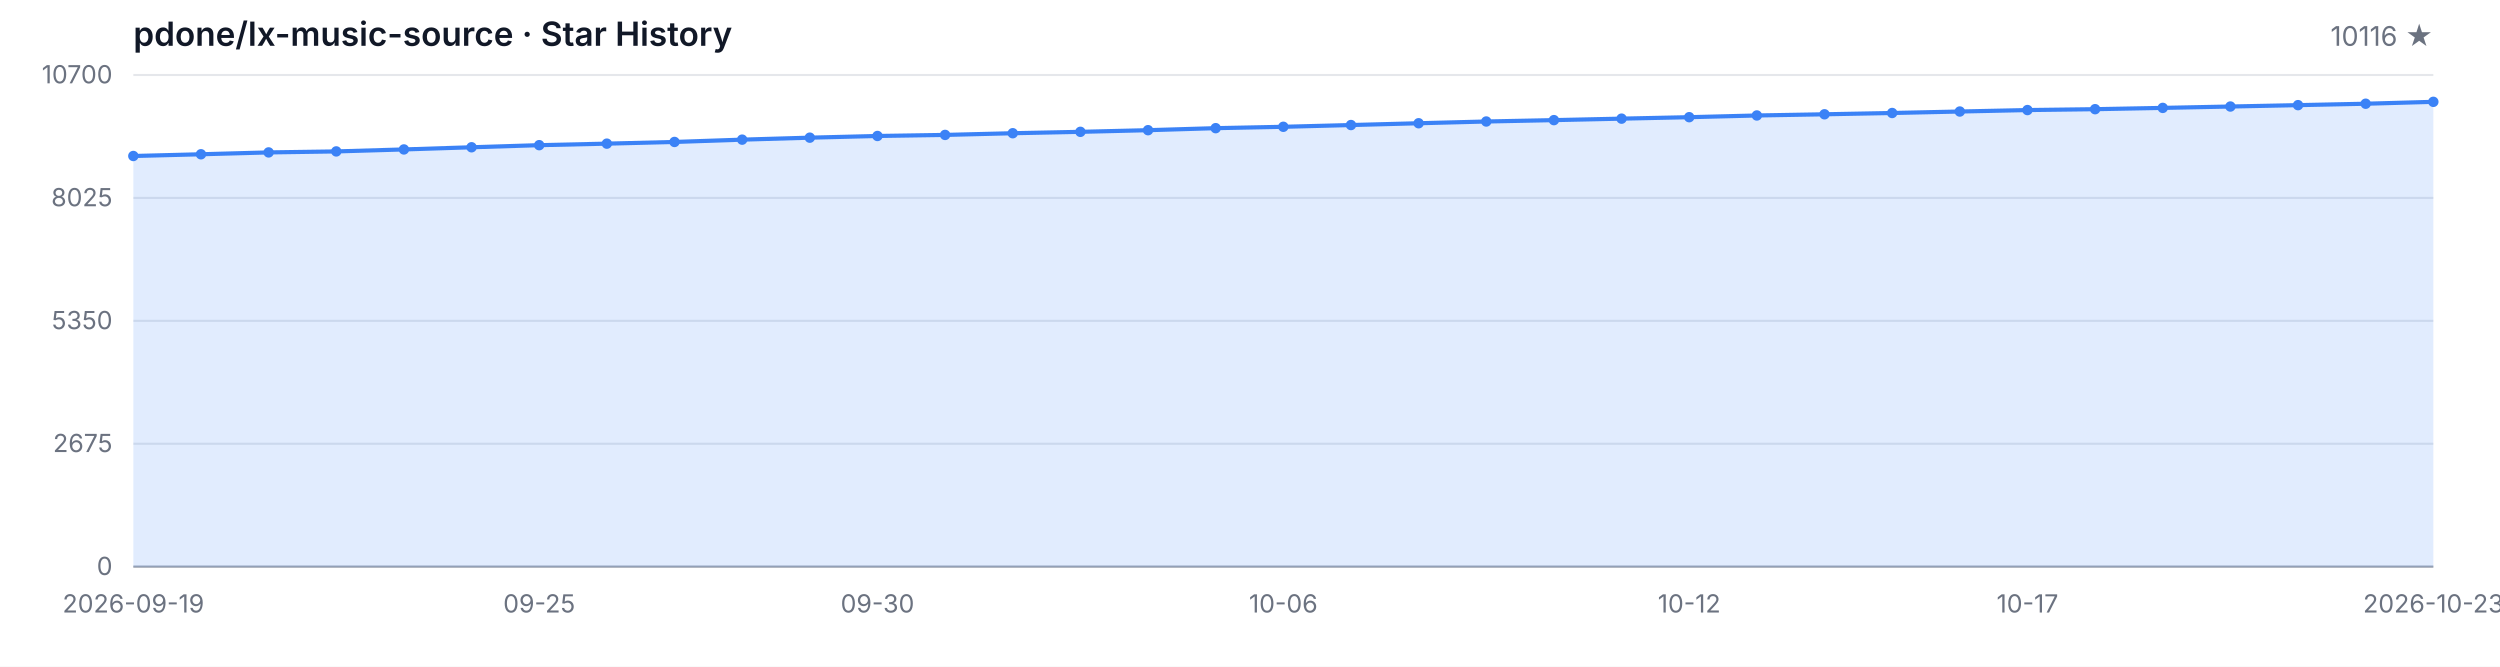
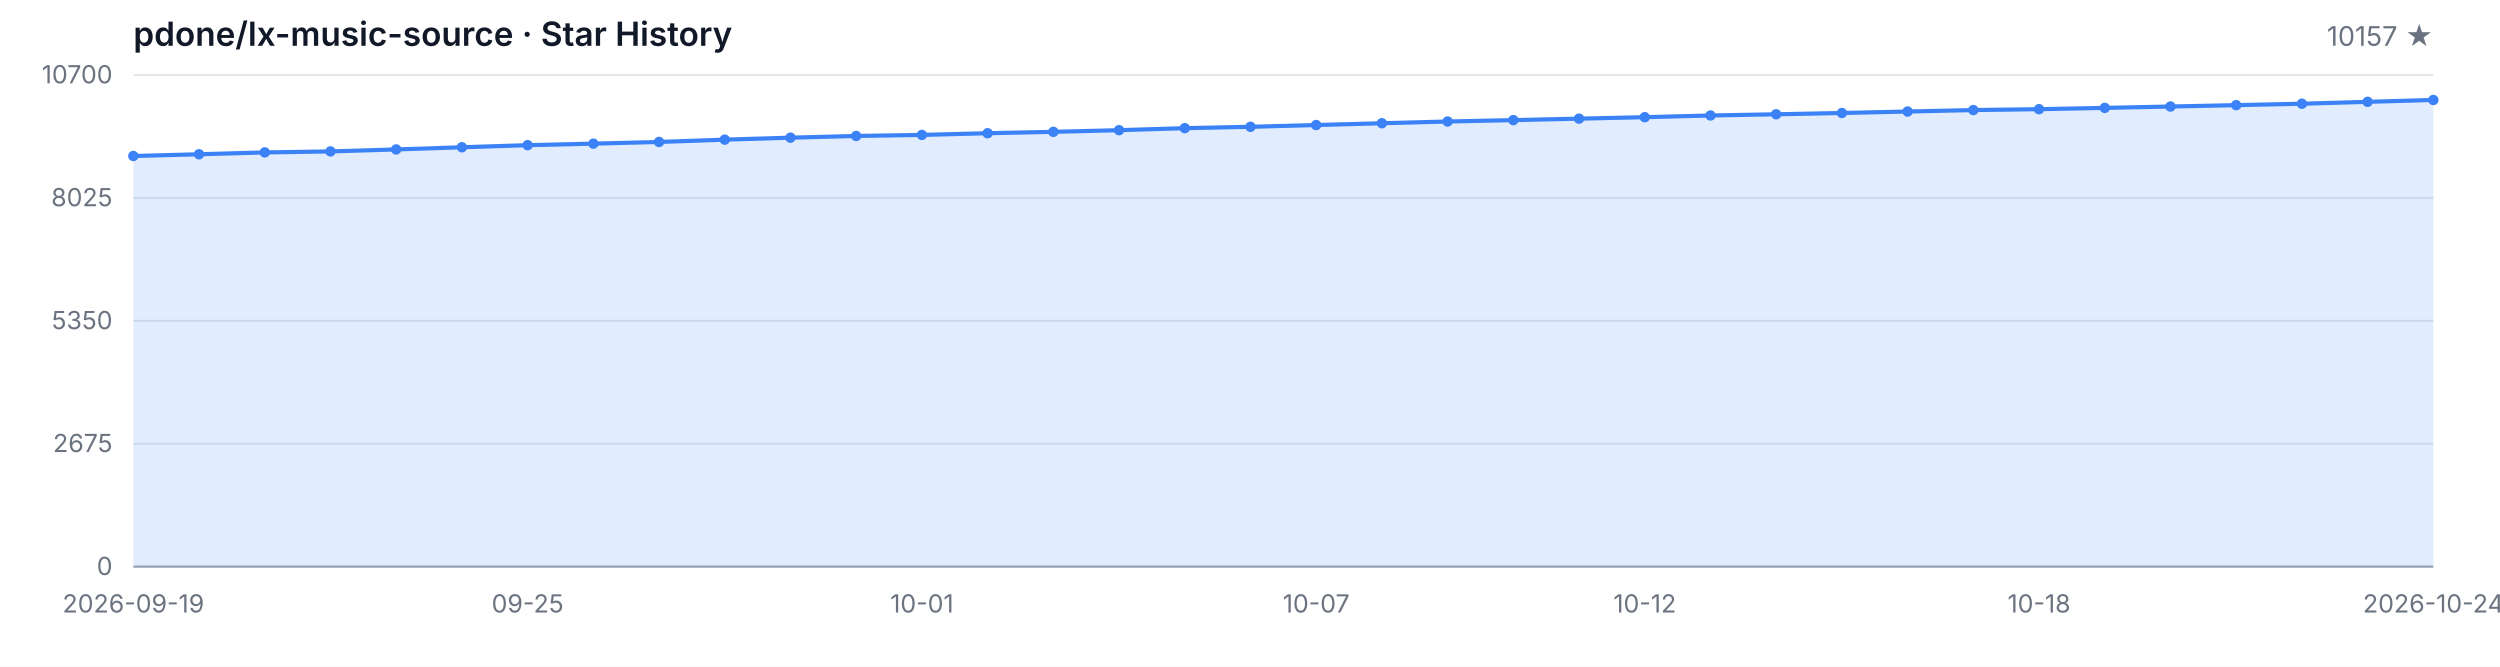
<svg xmlns="http://www.w3.org/2000/svg" width="1200" height="320" viewBox="0 0 1200 320" role="img" aria-label="Star History">
  <style>
  .bg { fill: #ffffff; }
  .grid { stroke: #e5e7eb; stroke-width: 1; }
  .axis { stroke: #9ca3af; stroke-width: 1; }
  .area { fill: rgba(59, 130, 246, 0.15); }
  .line { fill: none; stroke: #3b82f6; stroke-width: 2; stroke-linejoin: round; stroke-linecap: round; }
  .dot { fill: #3b82f6; }
  .tlabel { fill: #6b7280; font-family: -apple-system, BlinkMacSystemFont, 'Segoe UI', sans-serif; font-size: 12px; }
  .title { fill: #111827; font-family: -apple-system, BlinkMacSystemFont, 'Segoe UI', sans-serif; font-size: 16px; font-weight: 600; }
  .subtitle { fill: #6b7280; font-family: -apple-system, BlinkMacSystemFont, 'Segoe UI', sans-serif; font-size: 13px; }
  @media (prefers-color-scheme: dark) {
    .bg { fill: #0d1117; }
    .grid { stroke: #21262d; }
    .axis { stroke: #484f58; }
    .area { fill: rgba(58, 132, 255, 0.18); }
    .line { stroke: #58a6ff; }
    .dot { fill: #58a6ff; }
    .tlabel { fill: #8b949e; }
    .title { fill: #c9d1d9; }
    .subtitle { fill: #8b949e; }
  }
</style>
  <rect class="bg" width="1200" height="320" />
  <text class="title" x="64" y="22">pdone/lx-music-source · Star History</text>
-   <text class="subtitle" x="1168" y="22" text-anchor="end">10116 ★</text>
+   <text class="subtitle" x="1168" y="22" text-anchor="end">10157 ★</text>
  <line class="grid" x1="64" y1="272.00" x2="1168" y2="272.00" />
  <line class="grid" x1="64" y1="213.00" x2="1168" y2="213.00" />
  <line class="grid" x1="64" y1="154.00" x2="1168" y2="154.00" />
  <line class="grid" x1="64" y1="95.00" x2="1168" y2="95.00" />
  <line class="grid" x1="64" y1="36.00" x2="1168" y2="36.00" />
  <text class="tlabel" x="54" y="276.00" text-anchor="end">0</text>
  <text class="tlabel" x="54" y="217.00" text-anchor="end">2675</text>
  <text class="tlabel" x="54" y="158.00" text-anchor="end">5350</text>
  <text class="tlabel" x="54" y="99.00" text-anchor="end">8025</text>
  <text class="tlabel" x="54" y="40.00" text-anchor="end">10700</text>
  <line class="axis" x1="64" y1="272" x2="1168" y2="272" />
-   <path class="area" d="M 64.00 272.00 L 64.00 74.88 L 96.47 74.05 L 128.94 73.16 L 161.41 72.68 L 193.88 71.73 L 226.35 70.69 L 258.82 69.68 L 291.29 68.95 L 323.76 68.14 L 356.24 67.03 L 388.71 66.08 L 421.18 65.27 L 453.65 64.76 L 486.12 63.95 L 518.59 63.28 L 551.06 62.49 L 583.53 61.52 L 616.00 60.86 L 648.47 60.02 L 680.94 59.16 L 713.41 58.32 L 745.88 57.66 L 778.35 56.95 L 810.82 56.25 L 843.29 55.43 L 875.76 54.86 L 908.24 54.24 L 940.71 53.53 L 973.18 52.83 L 1005.65 52.41 L 1038.12 51.79 L 1070.59 51.13 L 1103.06 50.47 L 1135.53 49.79 L 1168.00 48.88 L 1168.00 272.00 Z" />
-   <path class="line" d="M 64.00 74.88 L 96.47 74.05 L 128.94 73.16 L 161.41 72.68 L 193.88 71.73 L 226.35 70.69 L 258.82 69.68 L 291.29 68.95 L 323.76 68.14 L 356.24 67.03 L 388.71 66.08 L 421.18 65.27 L 453.65 64.76 L 486.12 63.95 L 518.59 63.28 L 551.06 62.49 L 583.53 61.52 L 616.00 60.86 L 648.47 60.02 L 680.94 59.16 L 713.41 58.32 L 745.88 57.66 L 778.35 56.95 L 810.82 56.25 L 843.29 55.43 L 875.76 54.86 L 908.24 54.24 L 940.71 53.53 L 973.18 52.83 L 1005.65 52.41 L 1038.12 51.79 L 1070.59 51.13 L 1103.06 50.47 L 1135.53 49.79 L 1168.00 48.88" />
+   <path class="area" d="M 64.00 272.00 L 64.00 74.88 L 95.54 74.05 L 127.09 73.16 L 158.63 72.68 L 190.17 71.73 L 221.71 70.69 L 253.26 69.68 L 284.80 68.95 L 316.34 68.14 L 347.89 67.03 L 379.43 66.08 L 410.97 65.27 L 442.51 64.76 L 474.06 63.95 L 505.60 63.28 L 537.14 62.49 L 568.69 61.52 L 600.23 60.86 L 631.77 60.02 L 663.31 59.16 L 694.86 58.32 L 726.40 57.66 L 757.94 56.95 L 789.49 56.25 L 821.03 55.43 L 852.57 54.86 L 884.11 54.24 L 915.66 53.53 L 947.20 52.83 L 978.74 52.41 L 1010.29 51.79 L 1041.83 51.13 L 1073.37 50.47 L 1104.91 49.79 L 1136.46 48.88 L 1168.00 47.98 L 1168.00 272.00 Z" />
+   <path class="line" d="M 64.00 74.88 L 95.54 74.05 L 127.09 73.16 L 158.63 72.68 L 190.17 71.73 L 221.71 70.69 L 253.26 69.68 L 284.80 68.95 L 316.34 68.14 L 347.89 67.03 L 379.43 66.08 L 410.97 65.27 L 442.51 64.76 L 474.06 63.95 L 505.60 63.28 L 537.14 62.49 L 568.69 61.52 L 600.23 60.86 L 631.77 60.02 L 663.31 59.16 L 694.86 58.32 L 726.40 57.66 L 757.94 56.95 L 789.49 56.25 L 821.03 55.43 L 852.57 54.86 L 884.11 54.24 L 915.66 53.53 L 947.20 52.83 L 978.74 52.41 L 1010.29 51.79 L 1041.83 51.13 L 1073.37 50.47 L 1104.91 49.79 L 1136.46 48.88 L 1168.00 47.98" />
  <circle class="dot" cx="64.00" cy="74.88" r="2.5" />
-   <circle class="dot" cx="96.47" cy="74.05" r="2.5" />
-   <circle class="dot" cx="128.94" cy="73.16" r="2.5" />
-   <circle class="dot" cx="161.41" cy="72.68" r="2.5" />
-   <circle class="dot" cx="193.88" cy="71.73" r="2.5" />
-   <circle class="dot" cx="226.35" cy="70.69" r="2.5" />
-   <circle class="dot" cx="258.82" cy="69.68" r="2.5" />
-   <circle class="dot" cx="291.29" cy="68.95" r="2.5" />
-   <circle class="dot" cx="323.76" cy="68.14" r="2.5" />
-   <circle class="dot" cx="356.24" cy="67.03" r="2.5" />
-   <circle class="dot" cx="388.71" cy="66.08" r="2.5" />
-   <circle class="dot" cx="421.18" cy="65.27" r="2.5" />
-   <circle class="dot" cx="453.65" cy="64.76" r="2.5" />
-   <circle class="dot" cx="486.12" cy="63.95" r="2.5" />
-   <circle class="dot" cx="518.59" cy="63.28" r="2.5" />
-   <circle class="dot" cx="551.06" cy="62.49" r="2.5" />
-   <circle class="dot" cx="583.53" cy="61.52" r="2.5" />
-   <circle class="dot" cx="616.00" cy="60.86" r="2.5" />
-   <circle class="dot" cx="648.47" cy="60.02" r="2.5" />
-   <circle class="dot" cx="680.94" cy="59.16" r="2.5" />
-   <circle class="dot" cx="713.41" cy="58.32" r="2.5" />
-   <circle class="dot" cx="745.88" cy="57.66" r="2.5" />
-   <circle class="dot" cx="778.35" cy="56.95" r="2.5" />
-   <circle class="dot" cx="810.82" cy="56.25" r="2.5" />
-   <circle class="dot" cx="843.29" cy="55.43" r="2.5" />
-   <circle class="dot" cx="875.76" cy="54.86" r="2.5" />
-   <circle class="dot" cx="908.24" cy="54.24" r="2.5" />
-   <circle class="dot" cx="940.71" cy="53.53" r="2.5" />
-   <circle class="dot" cx="973.18" cy="52.83" r="2.5" />
-   <circle class="dot" cx="1005.65" cy="52.41" r="2.5" />
-   <circle class="dot" cx="1038.12" cy="51.79" r="2.5" />
-   <circle class="dot" cx="1070.59" cy="51.13" r="2.5" />
-   <circle class="dot" cx="1103.06" cy="50.47" r="2.5" />
-   <circle class="dot" cx="1135.53" cy="49.79" r="2.5" />
-   <circle class="dot" cx="1168.00" cy="48.88" r="2.5" />
+   <circle class="dot" cx="95.54" cy="74.05" r="2.5" />
+   <circle class="dot" cx="127.09" cy="73.16" r="2.5" />
+   <circle class="dot" cx="158.63" cy="72.68" r="2.5" />
+   <circle class="dot" cx="190.17" cy="71.73" r="2.5" />
+   <circle class="dot" cx="221.71" cy="70.69" r="2.5" />
+   <circle class="dot" cx="253.26" cy="69.68" r="2.5" />
+   <circle class="dot" cx="284.80" cy="68.95" r="2.5" />
+   <circle class="dot" cx="316.34" cy="68.14" r="2.5" />
+   <circle class="dot" cx="347.89" cy="67.03" r="2.5" />
+   <circle class="dot" cx="379.43" cy="66.08" r="2.5" />
+   <circle class="dot" cx="410.97" cy="65.27" r="2.5" />
+   <circle class="dot" cx="442.51" cy="64.76" r="2.5" />
+   <circle class="dot" cx="474.06" cy="63.95" r="2.5" />
+   <circle class="dot" cx="505.60" cy="63.28" r="2.5" />
+   <circle class="dot" cx="537.14" cy="62.49" r="2.5" />
+   <circle class="dot" cx="568.69" cy="61.52" r="2.5" />
+   <circle class="dot" cx="600.23" cy="60.86" r="2.5" />
+   <circle class="dot" cx="631.77" cy="60.02" r="2.5" />
+   <circle class="dot" cx="663.31" cy="59.16" r="2.5" />
+   <circle class="dot" cx="694.86" cy="58.32" r="2.5" />
+   <circle class="dot" cx="726.40" cy="57.66" r="2.5" />
+   <circle class="dot" cx="757.94" cy="56.95" r="2.5" />
+   <circle class="dot" cx="789.49" cy="56.25" r="2.5" />
+   <circle class="dot" cx="821.03" cy="55.43" r="2.5" />
+   <circle class="dot" cx="852.57" cy="54.86" r="2.5" />
+   <circle class="dot" cx="884.11" cy="54.24" r="2.5" />
+   <circle class="dot" cx="915.66" cy="53.53" r="2.5" />
+   <circle class="dot" cx="947.20" cy="52.83" r="2.5" />
+   <circle class="dot" cx="978.74" cy="52.41" r="2.5" />
+   <circle class="dot" cx="1010.29" cy="51.79" r="2.5" />
+   <circle class="dot" cx="1041.83" cy="51.13" r="2.5" />
+   <circle class="dot" cx="1073.37" cy="50.47" r="2.5" />
+   <circle class="dot" cx="1104.91" cy="49.79" r="2.5" />
+   <circle class="dot" cx="1136.46" cy="48.88" r="2.5" />
+   <circle class="dot" cx="1168.00" cy="47.98" r="2.5" />
  <text class="tlabel" x="64.00" y="294" text-anchor="middle">2026-09-19</text>
-   <text class="tlabel" x="258.82" y="294" text-anchor="middle">09-25</text>
-   <text class="tlabel" x="421.18" y="294" text-anchor="middle">09-30</text>
-   <text class="tlabel" x="616.00" y="294" text-anchor="middle">10-06</text>
-   <text class="tlabel" x="810.82" y="294" text-anchor="middle">10-12</text>
-   <text class="tlabel" x="973.18" y="294" text-anchor="middle">10-17</text>
-   <text class="tlabel" x="1168.00" y="294" text-anchor="middle">2026-10-23</text>
+   <text class="tlabel" x="253.26" y="294" text-anchor="middle">09-25</text>
+   <text class="tlabel" x="442.51" y="294" text-anchor="middle">10-01</text>
+   <text class="tlabel" x="631.77" y="294" text-anchor="middle">10-07</text>
+   <text class="tlabel" x="789.49" y="294" text-anchor="middle">10-12</text>
+   <text class="tlabel" x="978.74" y="294" text-anchor="middle">10-18</text>
+   <text class="tlabel" x="1168.00" y="294" text-anchor="middle">2026-10-24</text>
</svg>
